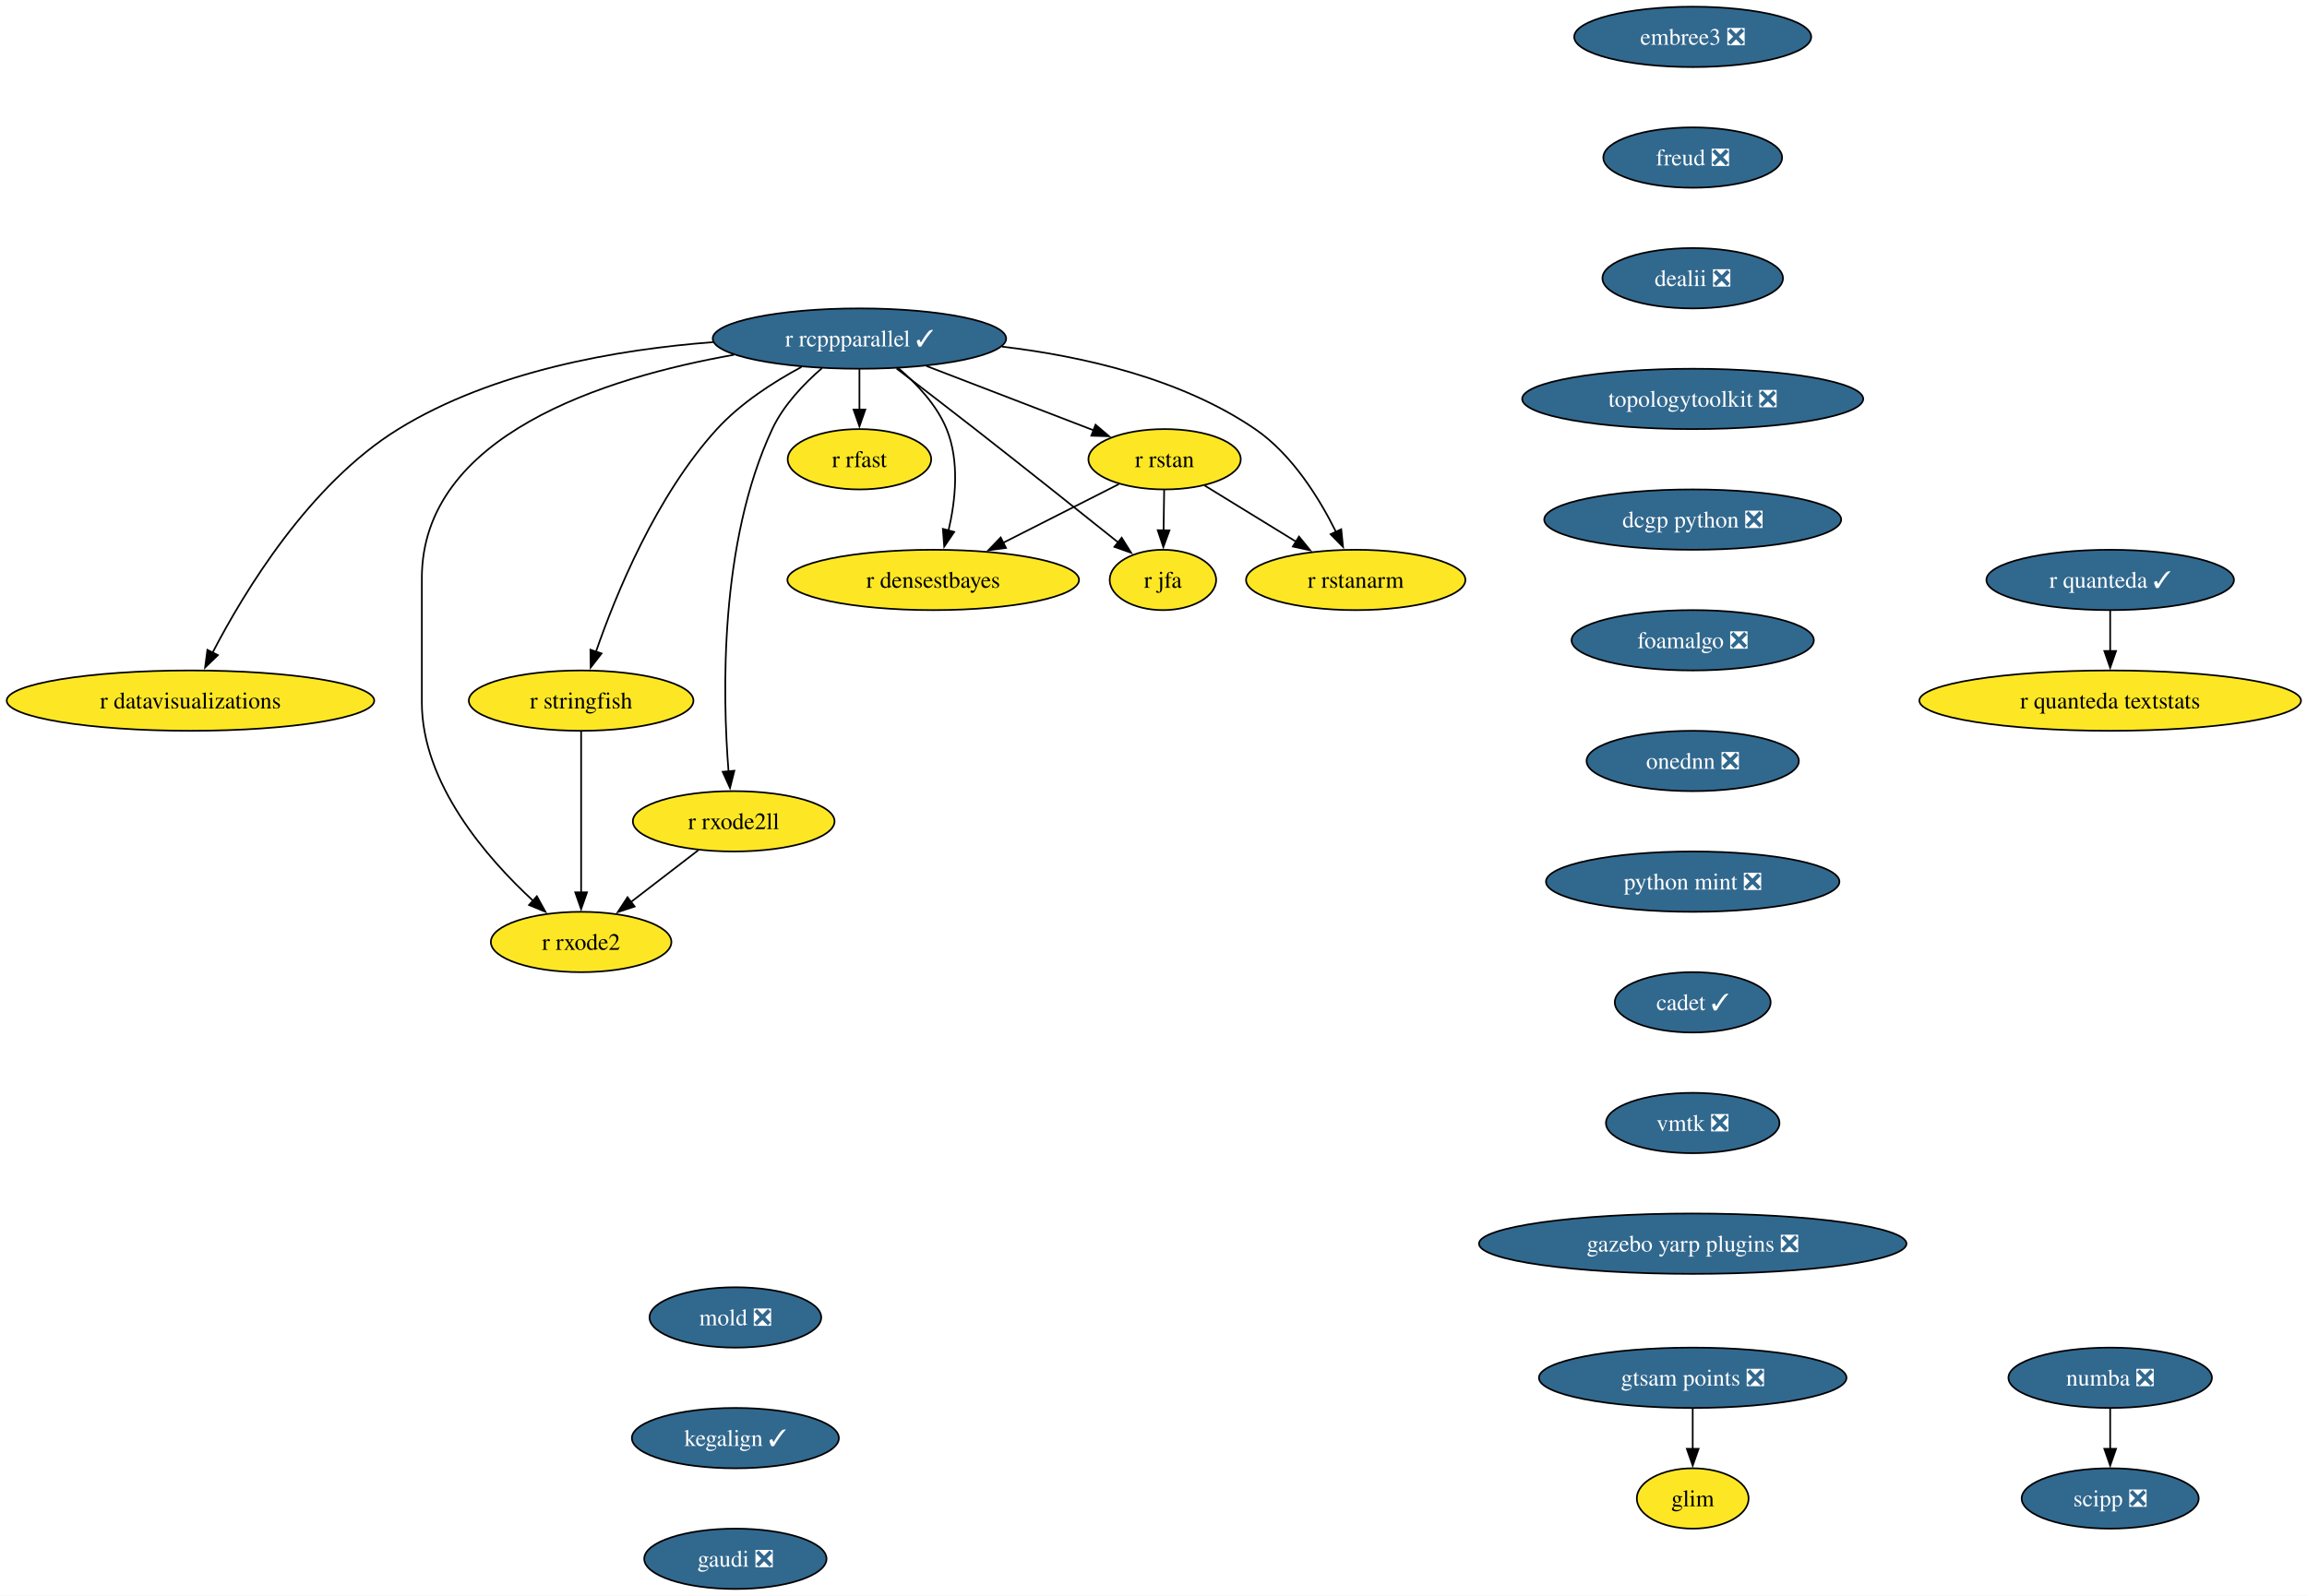
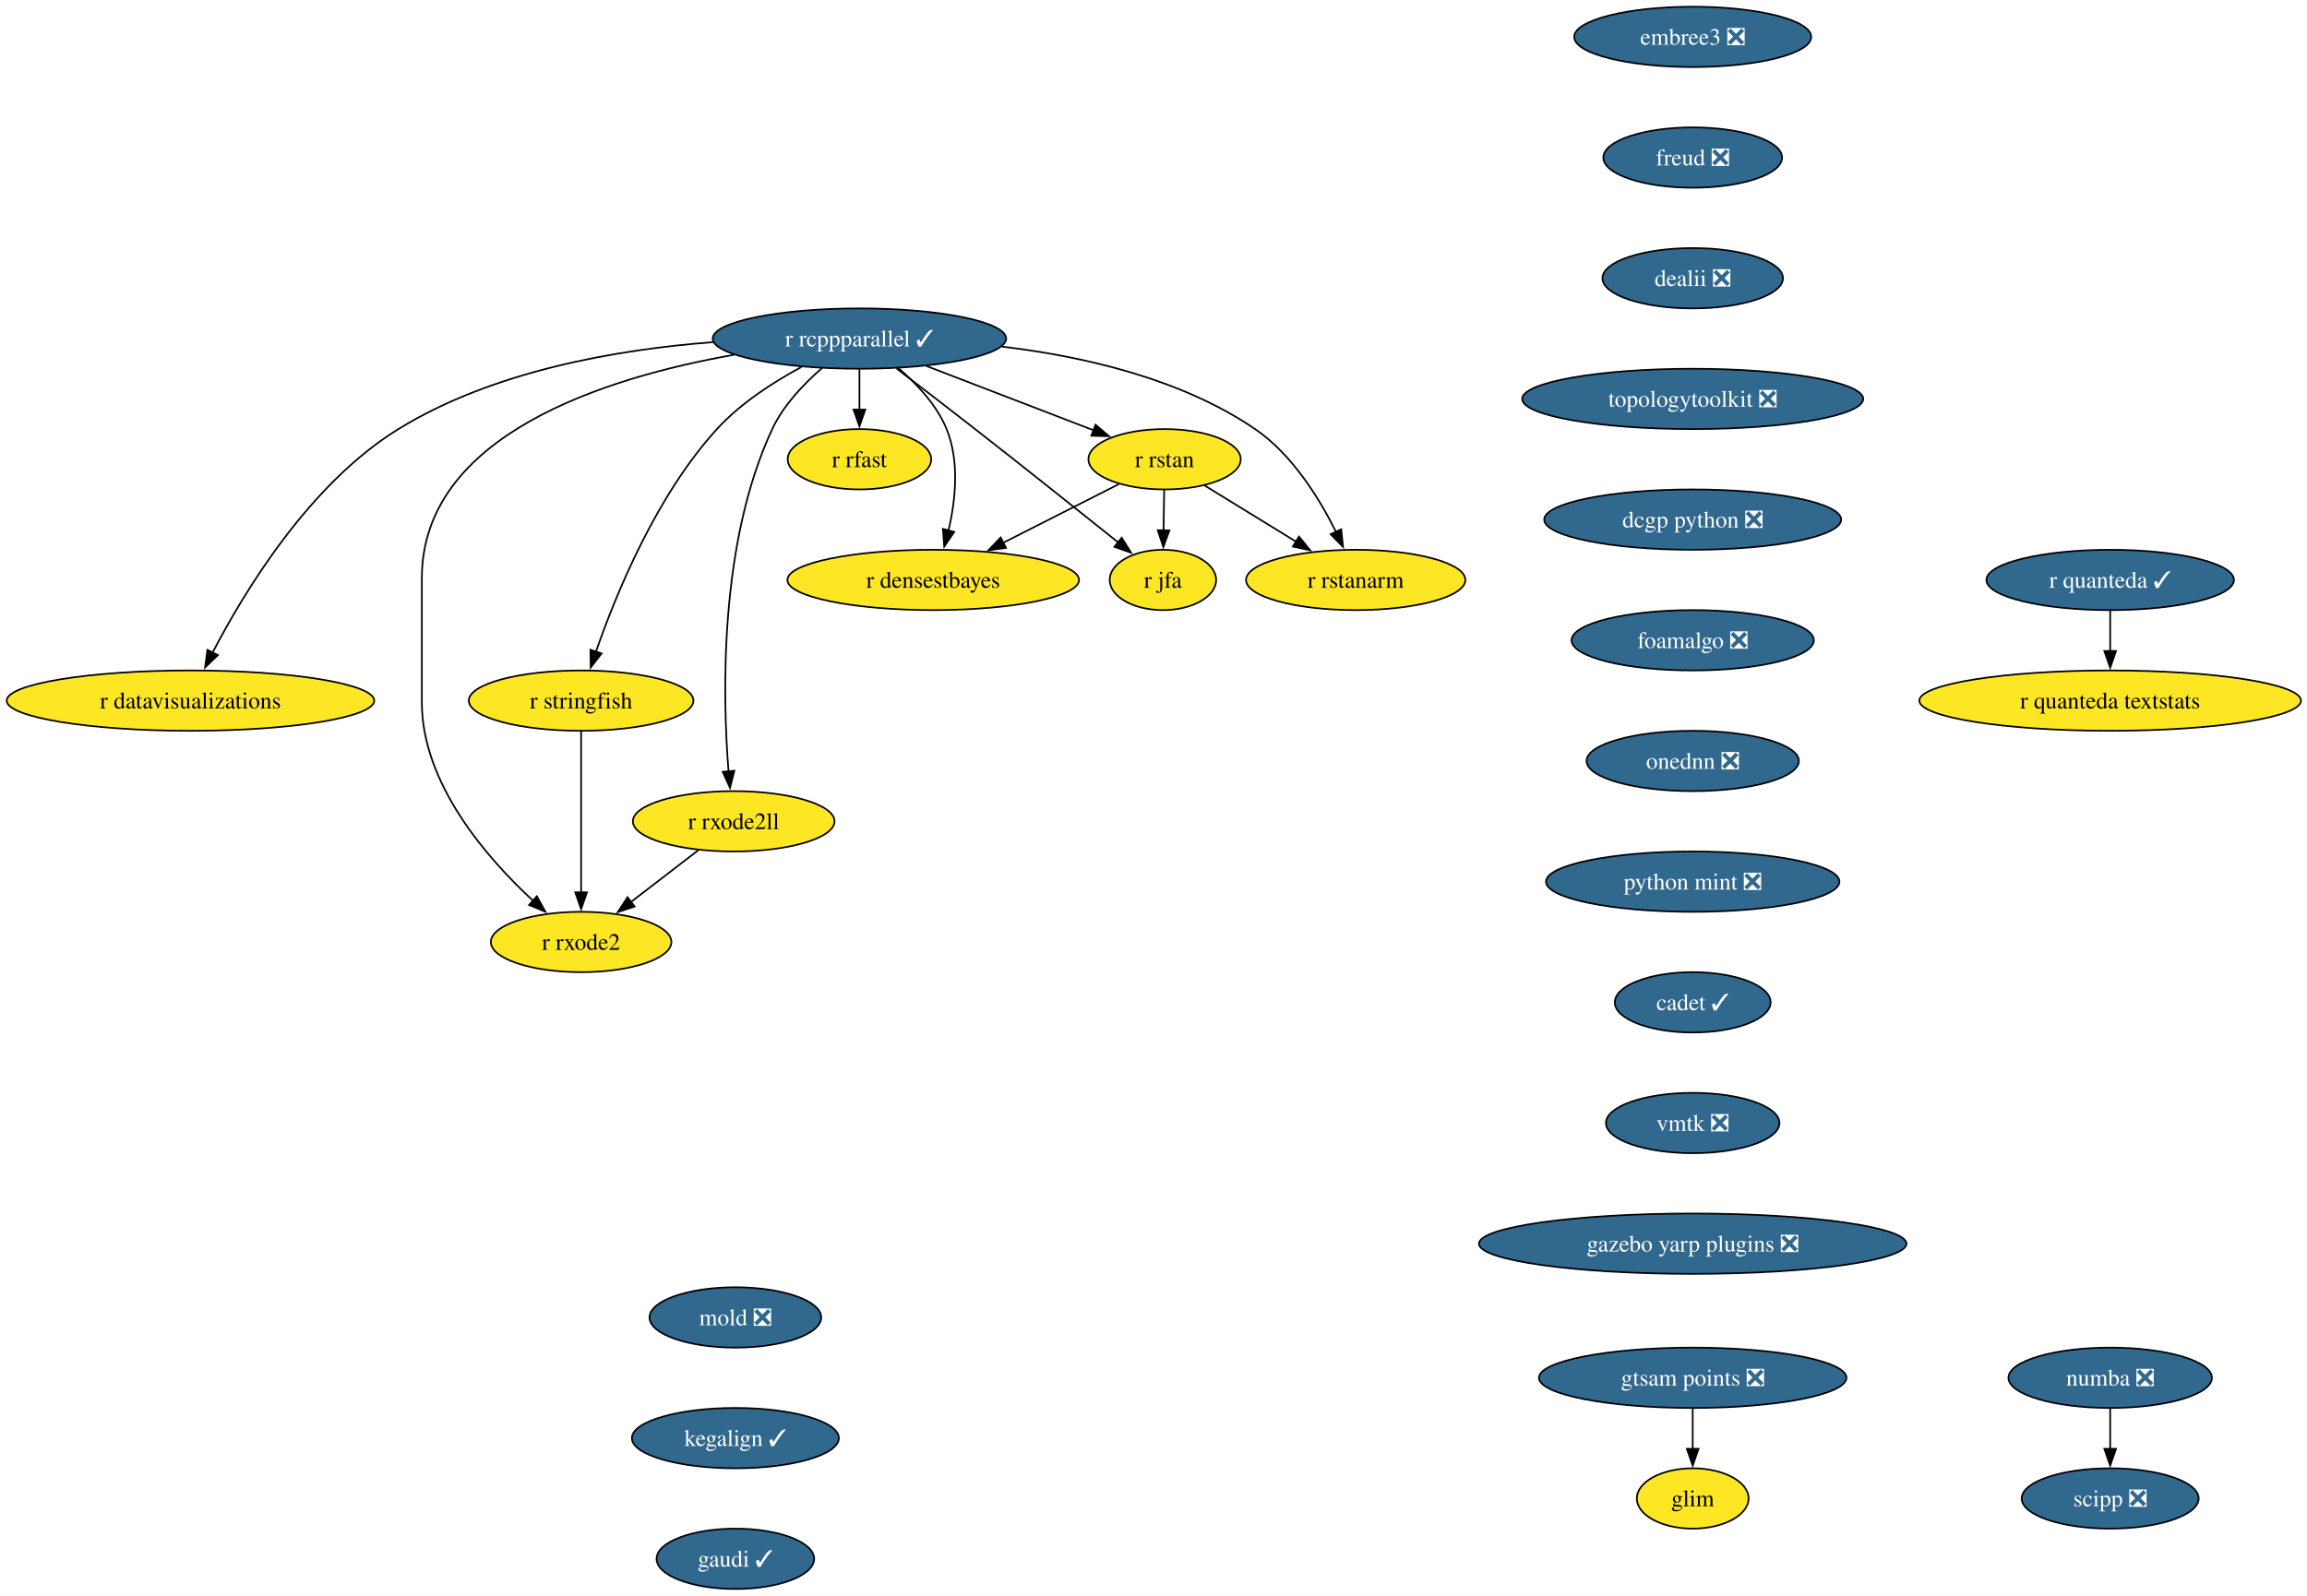
<svg xmlns="http://www.w3.org/2000/svg" xmlns:xlink="http://www.w3.org/1999/xlink" width="1376pt" height="952pt" viewBox="0.00 0.00 1376.00 952.00">
  <g id="graph0" class="graph" transform="scale(1 1) rotate(0) translate(4 948)">
    <polygon fill="white" stroke="none" points="-4,4 -4,-948 1372.42,-948 1372.42,4 -4,4" />
    <g id="node1" class="node">
      <g id="a_node1">
        <a xlink:href="https://github.com/conda-forge/r-rcppparallel-feedstock/pull/45" xlink:title="r rcppparallel ✓">
          <ellipse fill="#31688e" stroke="black" cx="508.61" cy="-746" rx="87.51" ry="18" />
          <text xml:space="preserve" text-anchor="middle" x="508.61" y="-741.33" font-family="Times,serif" font-size="14.00" fill="white">r rcppparallel ✓</text>
        </a>
      </g>
    </g>
    <g id="node2" class="node">
      <g id="a_node2">
        <a xlink:href="https://github.com/conda-forge/r-rstan-feedstock" xlink:title="r rstan">
          <ellipse fill="#fde725" stroke="black" cx="690.61" cy="-674" rx="45.42" ry="18" />
          <text xml:space="preserve" text-anchor="middle" x="690.61" y="-669.33" font-family="Times,serif" font-size="14.00">r rstan</text>
        </a>
      </g>
    </g>
    <g id="edge1" class="edge">
      <path fill="none" stroke="black" d="M548.55,-729.64C578.09,-718.28 618.25,-702.83 648.33,-691.26" />
      <polygon fill="black" stroke="black" points="649.43,-694.59 657.51,-687.73 646.92,-688.05 649.43,-694.59" />
    </g>
    <g id="node3" class="node">
      <g id="a_node3">
        <a xlink:href="https://github.com/conda-forge/r-rstanarm-feedstock" xlink:title="r rstanarm">
          <ellipse fill="#fde725" stroke="black" cx="804.61" cy="-602" rx="65.41" ry="18" />
          <text xml:space="preserve" text-anchor="middle" x="804.61" y="-597.33" font-family="Times,serif" font-size="14.00">r rstanarm</text>
        </a>
      </g>
    </g>
    <g id="edge2" class="edge">
      <path fill="none" stroke="black" d="M593.6,-741.2C641.45,-735.52 700.31,-722.26 744.61,-692 766.68,-676.92 782.85,-650.8 792.81,-630.74" />
      <polygon fill="black" stroke="black" points="795.97,-632.24 797.05,-621.7 789.64,-629.27 795.97,-632.24" />
    </g>
    <g id="node4" class="node">
      <g id="a_node4">
        <a xlink:href="https://github.com/conda-forge/r-rfast-feedstock" xlink:title="r rfast">
          <ellipse fill="#fde725" stroke="black" cx="508.61" cy="-674" rx="42.79" ry="18" />
          <text xml:space="preserve" text-anchor="middle" x="508.61" y="-669.33" font-family="Times,serif" font-size="14.00">r rfast</text>
        </a>
      </g>
    </g>
    <g id="edge3" class="edge">
      <path fill="none" stroke="black" d="M508.61,-727.7C508.61,-720.41 508.61,-711.73 508.61,-703.54" />
      <polygon fill="black" stroke="black" points="512.11,-703.62 508.61,-693.62 505.11,-703.62 512.11,-703.62" />
    </g>
    <g id="node5" class="node">
      <g id="a_node5">
        <a xlink:href="https://github.com/conda-forge/r-stringfish-feedstock" xlink:title="r stringfish">
          <ellipse fill="#fde725" stroke="black" cx="342.61" cy="-530" rx="66.99" ry="18" />
          <text xml:space="preserve" text-anchor="middle" x="342.61" y="-525.33" font-family="Times,serif" font-size="14.00">r stringfish</text>
        </a>
      </g>
    </g>
    <g id="edge4" class="edge">
      <path fill="none" stroke="black" d="M474.04,-729.07C457.23,-720.02 437.67,-707.42 423.61,-692 387.41,-652.34 363.35,-593.51 351.41,-559.03" />
      <polygon fill="black" stroke="black" points="354.8,-558.14 348.31,-549.76 348.17,-560.36 354.8,-558.14" />
    </g>
    <g id="node6" class="node">
      <g id="a_node6">
        <a xlink:href="https://github.com/conda-forge/r-datavisualizations-feedstock" xlink:title="r datavisualizations">
          <ellipse fill="#fde725" stroke="black" cx="109.61" cy="-530" rx="109.61" ry="18" />
          <text xml:space="preserve" text-anchor="middle" x="109.61" y="-525.33" font-family="Times,serif" font-size="14.00">r datavisualizations</text>
        </a>
      </g>
    </g>
    <g id="edge5" class="edge">
      <path fill="none" stroke="black" d="M421.4,-743.88C364.26,-739.54 290,-726.76 233.61,-692 180.58,-659.31 141.71,-595.12 122.7,-558.44" />
      <polygon fill="black" stroke="black" points="125.96,-557.14 118.33,-549.79 119.71,-560.29 125.96,-557.14" />
    </g>
    <g id="node7" class="node">
      <g id="a_node7">
        <a xlink:href="https://github.com/conda-forge/r-jfa-feedstock" xlink:title="r jfa">
          <ellipse fill="#fde725" stroke="black" cx="689.61" cy="-602" rx="31.74" ry="18" />
          <text xml:space="preserve" text-anchor="middle" x="689.61" y="-597.33" font-family="Times,serif" font-size="14.00">r jfa</text>
        </a>
      </g>
    </g>
    <g id="edge6" class="edge">
      <path fill="none" stroke="black" d="M530.74,-728.15C544.31,-717.78 562.01,-704.18 577.61,-692 607.02,-669.02 640.5,-642.35 663.13,-624.24" />
      <polygon fill="black" stroke="black" points="665.03,-627.2 670.65,-618.22 660.66,-621.74 665.03,-627.2" />
    </g>
    <g id="node8" class="node">
      <g id="a_node8">
        <a xlink:href="https://github.com/conda-forge/r-densestbayes-feedstock" xlink:title="r densestbayes">
          <ellipse fill="#fde725" stroke="black" cx="552.61" cy="-602" rx="86.98" ry="18" />
          <text xml:space="preserve" text-anchor="middle" x="552.61" y="-597.33" font-family="Times,serif" font-size="14.00">r densestbayes</text>
        </a>
      </g>
    </g>
    <g id="edge7" class="edge">
      <path fill="none" stroke="black" d="M531.81,-728.37C542.77,-719.07 554.71,-706.44 560.61,-692 568.45,-672.8 565.92,-649.37 561.71,-631.38" />
      <polygon fill="black" stroke="black" points="565.14,-630.66 559.18,-621.9 558.38,-632.46 565.14,-630.66" />
    </g>
    <g id="node9" class="node">
      <g id="a_node9">
        <a xlink:href="https://github.com/conda-forge/r-rxode2ll-feedstock" xlink:title="r rxode2ll">
          <ellipse fill="#fde725" stroke="black" cx="433.61" cy="-458" rx="60.15" ry="18" />
          <text xml:space="preserve" text-anchor="middle" x="433.61" y="-453.32" font-family="Times,serif" font-size="14.00">r rxode2ll</text>
        </a>
      </g>
    </g>
    <g id="edge8" class="edge">
      <path fill="none" stroke="black" d="M486.25,-728.35C475.39,-718.95 463.26,-706.25 456.61,-692 424.92,-624.2 426.92,-533.4 430.53,-487.76" />
      <polygon fill="black" stroke="black" points="434.01,-488.17 431.41,-477.9 427.04,-487.55 434.01,-488.17" />
    </g>
    <g id="node10" class="node">
      <g id="a_node10">
        <a xlink:href="https://github.com/conda-forge/r-rxode2-feedstock" xlink:title="r rxode2">
          <ellipse fill="#fde725" stroke="black" cx="342.61" cy="-386" rx="53.84" ry="18" />
          <text xml:space="preserve" text-anchor="middle" x="342.61" y="-381.32" font-family="Times,serif" font-size="14.00">r rxode2</text>
        </a>
      </g>
    </g>
    <g id="edge9" class="edge">
      <path fill="none" stroke="black" d="M433.81,-736.32C356.69,-722.71 247.61,-688.37 247.61,-603 247.61,-603 247.61,-603 247.61,-529 247.61,-480.62 286.18,-436.24 314.17,-410.4" />
      <polygon fill="black" stroke="black" points="316.2,-413.28 321.33,-404.01 311.54,-408.06 316.2,-413.28" />
    </g>
    <g id="edge10" class="edge">
      <path fill="none" stroke="black" d="M714.5,-658.33C730.37,-648.58 751.47,-635.63 769.26,-624.7" />
      <polygon fill="black" stroke="black" points="770.78,-627.88 777.47,-619.67 767.11,-621.92 770.78,-627.88" />
    </g>
    <g id="edge11" class="edge">
      <path fill="none" stroke="black" d="M690.36,-655.7C690.25,-648.41 690.13,-639.73 690.01,-631.54" />
      <polygon fill="black" stroke="black" points="693.51,-631.57 689.87,-621.62 686.52,-631.67 693.51,-631.57" />
    </g>
    <g id="edge12" class="edge">
      <path fill="none" stroke="black" d="M663.34,-659.17C643.68,-649.2 616.77,-635.55 594.4,-624.2" />
      <polygon fill="black" stroke="black" points="596.01,-621.09 585.51,-619.69 592.85,-627.34 596.01,-621.09" />
    </g>
    <g id="edge13" class="edge">
      <path fill="none" stroke="black" d="M342.61,-511.59C342.61,-487.61 342.61,-444.14 342.61,-415.42" />
      <polygon fill="black" stroke="black" points="346.11,-415.62 342.61,-405.62 339.11,-415.62 346.11,-415.62" />
    </g>
    <g id="edge14" class="edge">
      <path fill="none" stroke="black" d="M412.5,-440.76C400.59,-431.6 385.5,-420 372.4,-409.92" />
      <polygon fill="black" stroke="black" points="374.54,-407.15 364.48,-403.83 370.28,-412.7 374.54,-407.15" />
    </g>
    <g id="node11" class="node">
      <g id="a_node11">
        <a xlink:href="https://github.com/conda-forge/numba-feedstock/pull/186" xlink:title="numba ❎">
          <ellipse fill="#31688e" stroke="black" cx="1254.61" cy="-126" rx="60.68" ry="18" />
          <text xml:space="preserve" text-anchor="middle" x="1254.61" y="-121.33" font-family="Times,serif" font-size="14.00" fill="white">numba ❎</text>
        </a>
      </g>
    </g>
    <g id="node12" class="node">
      <g id="a_node12">
        <a xlink:href="https://github.com/conda-forge/scipp-feedstock/pull/29" xlink:title="scipp ❎">
          <ellipse fill="#31688e" stroke="black" cx="1254.61" cy="-54" rx="52.79" ry="18" />
          <text xml:space="preserve" text-anchor="middle" x="1254.61" y="-49.33" font-family="Times,serif" font-size="14.00" fill="white">scipp ❎</text>
        </a>
      </g>
    </g>
    <g id="edge15" class="edge">
      <path fill="none" stroke="black" d="M1254.61,-107.7C1254.61,-100.41 1254.61,-91.73 1254.61,-83.54" />
      <polygon fill="black" stroke="black" points="1258.11,-83.62 1254.61,-73.62 1251.11,-83.62 1258.11,-83.62" />
    </g>
    <g id="node13" class="node">
      <g id="a_node13">
        <a xlink:href="https://github.com/conda-forge/r-quanteda-feedstock/pull/47" xlink:title="r quanteda ✓">
          <ellipse fill="#31688e" stroke="black" cx="1254.61" cy="-602" rx="73.83" ry="18" />
          <text xml:space="preserve" text-anchor="middle" x="1254.61" y="-597.33" font-family="Times,serif" font-size="14.00" fill="white">r quanteda ✓</text>
        </a>
      </g>
    </g>
    <g id="node14" class="node">
      <g id="a_node14">
        <a xlink:href="https://github.com/conda-forge/r-quanteda.textstats-feedstock" xlink:title="r quanteda textstats">
          <ellipse fill="#fde725" stroke="black" cx="1254.61" cy="-530" rx="113.82" ry="18" />
          <text xml:space="preserve" text-anchor="middle" x="1254.61" y="-525.33" font-family="Times,serif" font-size="14.00">r quanteda textstats</text>
        </a>
      </g>
    </g>
    <g id="edge16" class="edge">
      <path fill="none" stroke="black" d="M1254.61,-583.7C1254.61,-576.41 1254.61,-567.73 1254.61,-559.54" />
      <polygon fill="black" stroke="black" points="1258.11,-559.62 1254.61,-549.62 1251.11,-559.62 1258.11,-559.62" />
    </g>
    <g id="node15" class="node">
      <g id="a_node15">
        <a xlink:href="https://github.com/conda-forge/embree3-feedstock/pull/45" xlink:title="embree3 ❎">
          <ellipse fill="#31688e" stroke="black" cx="1005.61" cy="-926" rx="70.68" ry="18" />
          <text xml:space="preserve" text-anchor="middle" x="1005.61" y="-921.33" font-family="Times,serif" font-size="14.00" fill="white">embree3 ❎</text>
        </a>
      </g>
    </g>
    <g id="node16" class="node">
      <g id="a_node16">
        <a xlink:href="https://github.com/conda-forge/freud-feedstock/pull/75" xlink:title="freud ❎">
          <ellipse fill="#31688e" stroke="black" cx="1005.61" cy="-854" rx="53.31" ry="18" />
          <text xml:space="preserve" text-anchor="middle" x="1005.61" y="-849.33" font-family="Times,serif" font-size="14.00" fill="white">freud ❎</text>
        </a>
      </g>
    </g>
    <g id="node17" class="node">
      <g id="a_node17">
        <a xlink:href="https://github.com/conda-forge/dealii-feedstock/pull/37" xlink:title="dealii ❎">
          <ellipse fill="#31688e" stroke="black" cx="1005.61" cy="-782" rx="53.84" ry="18" />
          <text xml:space="preserve" text-anchor="middle" x="1005.61" y="-777.33" font-family="Times,serif" font-size="14.00" fill="white">dealii ❎</text>
        </a>
      </g>
    </g>
    <g id="node18" class="node">
      <g id="a_node18">
        <a xlink:href="https://github.com/conda-forge/topologytoolkit-feedstock/pull/101" xlink:title="topologytoolkit ❎">
          <ellipse fill="#31688e" stroke="black" cx="1005.61" cy="-710" rx="101.71" ry="18" />
          <text xml:space="preserve" text-anchor="middle" x="1005.61" y="-705.33" font-family="Times,serif" font-size="14.00" fill="white">topologytoolkit ❎</text>
        </a>
      </g>
    </g>
    <g id="node19" class="node">
      <g id="a_node19">
        <a xlink:href="https://github.com/conda-forge/dcgp-python-feedstock/pull/33" xlink:title="dcgp python ❎">
          <ellipse fill="#31688e" stroke="black" cx="1005.61" cy="-638" rx="88.56" ry="18" />
          <text xml:space="preserve" text-anchor="middle" x="1005.61" y="-633.33" font-family="Times,serif" font-size="14.00" fill="white">dcgp python ❎</text>
        </a>
      </g>
    </g>
    <g id="node20" class="node">
      <g id="a_node20">
        <a xlink:href="https://github.com/conda-forge/foamalgo-feedstock/pull/20" xlink:title="foamalgo ❎">
          <ellipse fill="#31688e" stroke="black" cx="1005.61" cy="-566" rx="72.25" ry="18" />
          <text xml:space="preserve" text-anchor="middle" x="1005.61" y="-561.33" font-family="Times,serif" font-size="14.00" fill="white">foamalgo ❎</text>
        </a>
      </g>
    </g>
    <g id="node21" class="node">
      <g id="a_node21">
        <a xlink:href="https://github.com/conda-forge/onednn-feedstock/pull/104" xlink:title="onednn ❎">
          <ellipse fill="#31688e" stroke="black" cx="1005.61" cy="-494" rx="63.31" ry="18" />
          <text xml:space="preserve" text-anchor="middle" x="1005.61" y="-489.32" font-family="Times,serif" font-size="14.00" fill="white">onednn ❎</text>
        </a>
      </g>
    </g>
    <g id="node22" class="node">
      <g id="a_node22">
        <a xlink:href="https://github.com/conda-forge/python-mint-feedstock/pull/84" xlink:title="python mint ❎">
          <ellipse fill="#31688e" stroke="black" cx="1005.61" cy="-422" rx="87.51" ry="18" />
          <text xml:space="preserve" text-anchor="middle" x="1005.61" y="-417.32" font-family="Times,serif" font-size="14.00" fill="white">python mint ❎</text>
        </a>
      </g>
    </g>
    <g id="node23" class="node">
      <g id="a_node23">
        <a xlink:href="https://github.com/conda-forge/cadet-feedstock/pull/42" xlink:title="cadet ✓">
          <ellipse fill="#31688e" stroke="black" cx="1005.61" cy="-350" rx="46.47" ry="18" />
          <text xml:space="preserve" text-anchor="middle" x="1005.61" y="-345.32" font-family="Times,serif" font-size="14.00" fill="white">cadet ✓</text>
        </a>
      </g>
    </g>
    <g id="node24" class="node">
      <g id="a_node24">
        <a xlink:href="https://github.com/conda-forge/vmtk-feedstock/pull/42" xlink:title="vmtk ❎">
          <ellipse fill="#31688e" stroke="black" cx="1005.61" cy="-278" rx="51.74" ry="18" />
          <text xml:space="preserve" text-anchor="middle" x="1005.61" y="-273.32" font-family="Times,serif" font-size="14.00" fill="white">vmtk ❎</text>
        </a>
      </g>
    </g>
    <g id="node25" class="node">
      <g id="a_node25">
        <a xlink:href="https://github.com/conda-forge/gazebo-yarp-plugins-feedstock/pull/62" xlink:title="gazebo yarp plugins ❎">
          <ellipse fill="#31688e" stroke="black" cx="1005.61" cy="-206" rx="127.49" ry="18" />
          <text xml:space="preserve" text-anchor="middle" x="1005.61" y="-201.32" font-family="Times,serif" font-size="14.00" fill="white">gazebo yarp plugins ❎</text>
        </a>
      </g>
    </g>
    <g id="node26" class="node">
      <g id="a_node26">
        <a xlink:href="https://github.com/conda-forge/mold-feedstock/pull/48" xlink:title="mold ❎">
          <ellipse fill="#31688e" stroke="black" cx="434.61" cy="-162" rx="51.21" ry="18" />
          <text xml:space="preserve" text-anchor="middle" x="434.61" y="-157.32" font-family="Times,serif" font-size="14.00" fill="white">mold ❎</text>
        </a>
      </g>
    </g>
    <g id="node27" class="node">
      <g id="a_node27">
        <a xlink:href="https://github.com/conda-forge/kegalign-feedstock/pull/14" xlink:title="kegalign ✓">
          <ellipse fill="#31688e" stroke="black" cx="434.61" cy="-90" rx="61.73" ry="18" />
          <text xml:space="preserve" text-anchor="middle" x="434.61" y="-85.33" font-family="Times,serif" font-size="14.00" fill="white">kegalign ✓</text>
        </a>
      </g>
    </g>
    <g id="node28" class="node">
      <g id="a_node28">
-         <a xlink:href="https://github.com/conda-forge/gaudi-feedstock/pull/5" xlink:title="gaudi ❎">
-           <ellipse fill="#31688e" stroke="black" cx="434.61" cy="-18" rx="54.36" ry="18" />
-           <text xml:space="preserve" text-anchor="middle" x="434.61" y="-13.32" font-family="Times,serif" font-size="14.00" fill="white">gaudi ❎</text>
+         <a xlink:href="https://github.com/conda-forge/gaudi-feedstock/pull/5" xlink:title="gaudi ✓">
+           <ellipse fill="#31688e" stroke="black" cx="434.61" cy="-18" rx="47" ry="18" />
+           <text xml:space="preserve" text-anchor="middle" x="434.61" y="-13.32" font-family="Times,serif" font-size="14.00" fill="white">gaudi ✓</text>
        </a>
      </g>
    </g>
    <g id="node29" class="node">
      <g id="a_node29">
        <a xlink:href="https://github.com/conda-forge/gtsam-points-feedstock/pull/11" xlink:title="gtsam points ❎">
          <ellipse fill="#31688e" stroke="black" cx="1005.61" cy="-126" rx="91.72" ry="18" />
          <text xml:space="preserve" text-anchor="middle" x="1005.61" y="-121.33" font-family="Times,serif" font-size="14.00" fill="white">gtsam points ❎</text>
        </a>
      </g>
    </g>
    <g id="node30" class="node">
      <g id="a_node30">
        <a xlink:href="https://github.com/conda-forge/glim-feedstock" xlink:title="glim">
          <ellipse fill="#fde725" stroke="black" cx="1005.61" cy="-54" rx="33.32" ry="18" />
          <text xml:space="preserve" text-anchor="middle" x="1005.61" y="-49.33" font-family="Times,serif" font-size="14.00">glim</text>
        </a>
      </g>
    </g>
    <g id="edge29" class="edge">
      <path fill="none" stroke="black" d="M1005.61,-107.7C1005.61,-100.41 1005.61,-91.73 1005.61,-83.54" />
      <polygon fill="black" stroke="black" points="1009.11,-83.62 1005.61,-73.62 1002.11,-83.62 1009.11,-83.62" />
    </g>
  </g>
</svg>
